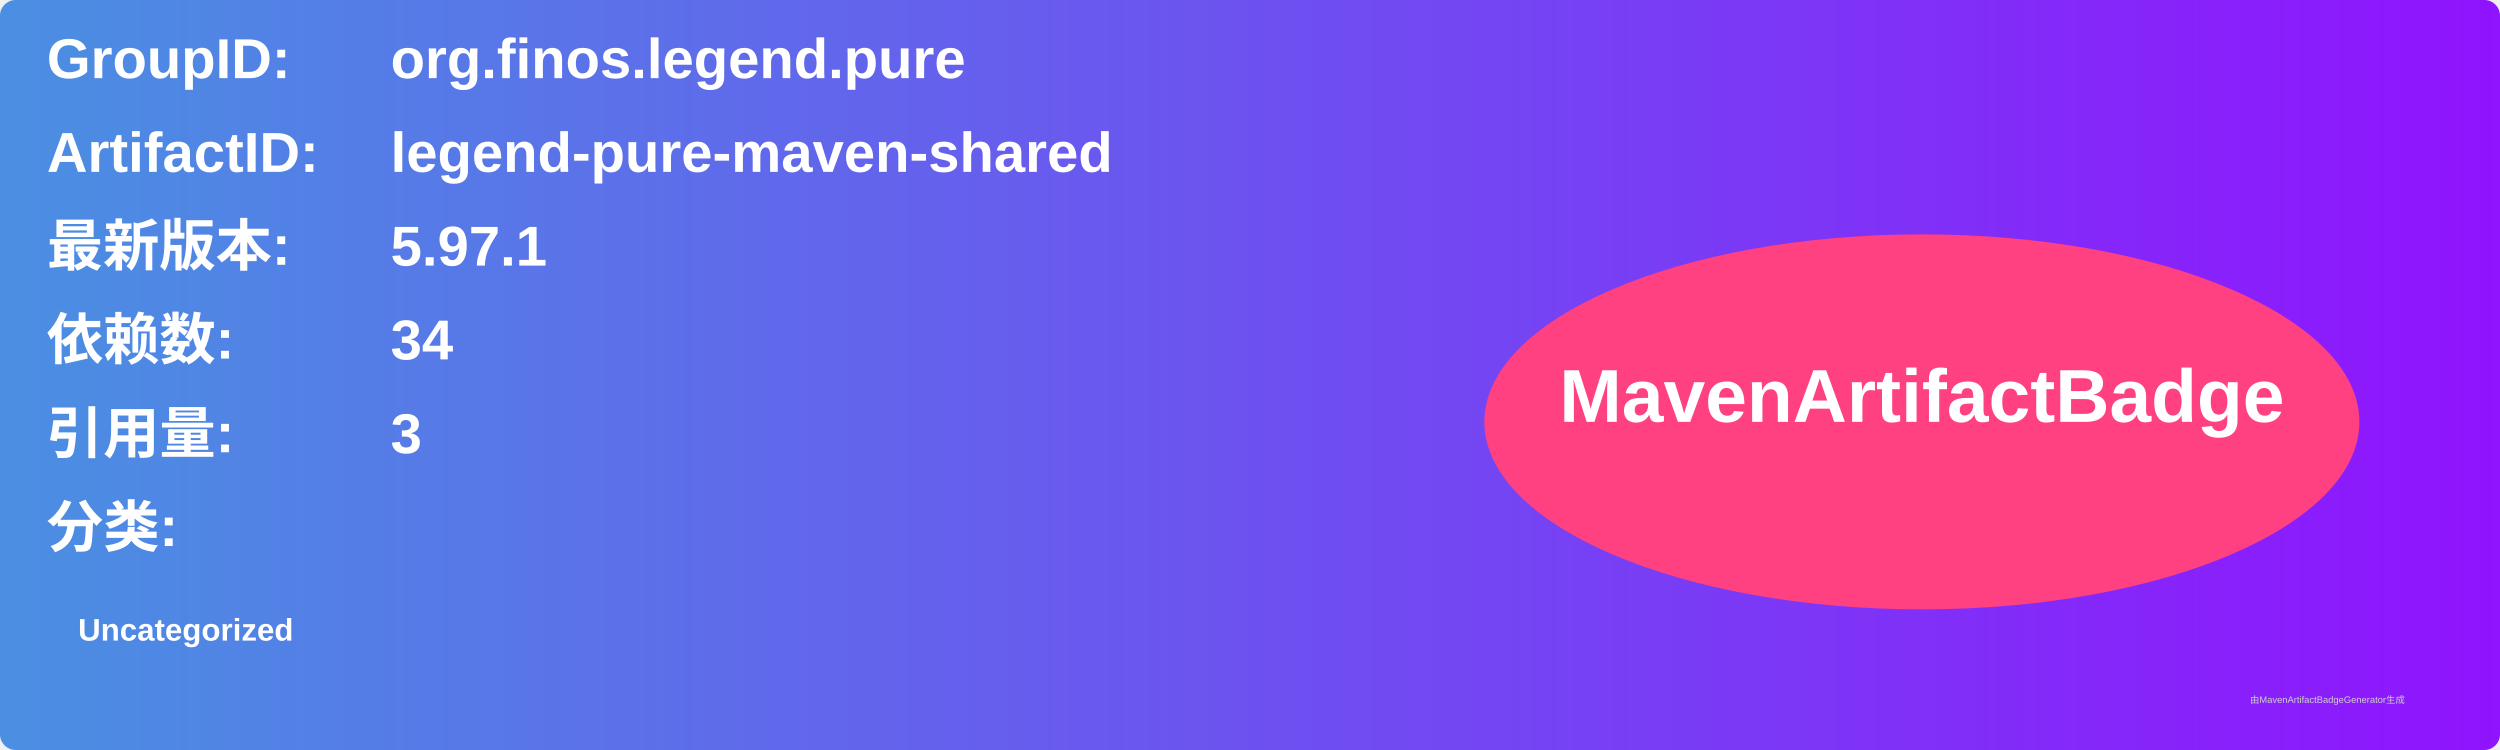
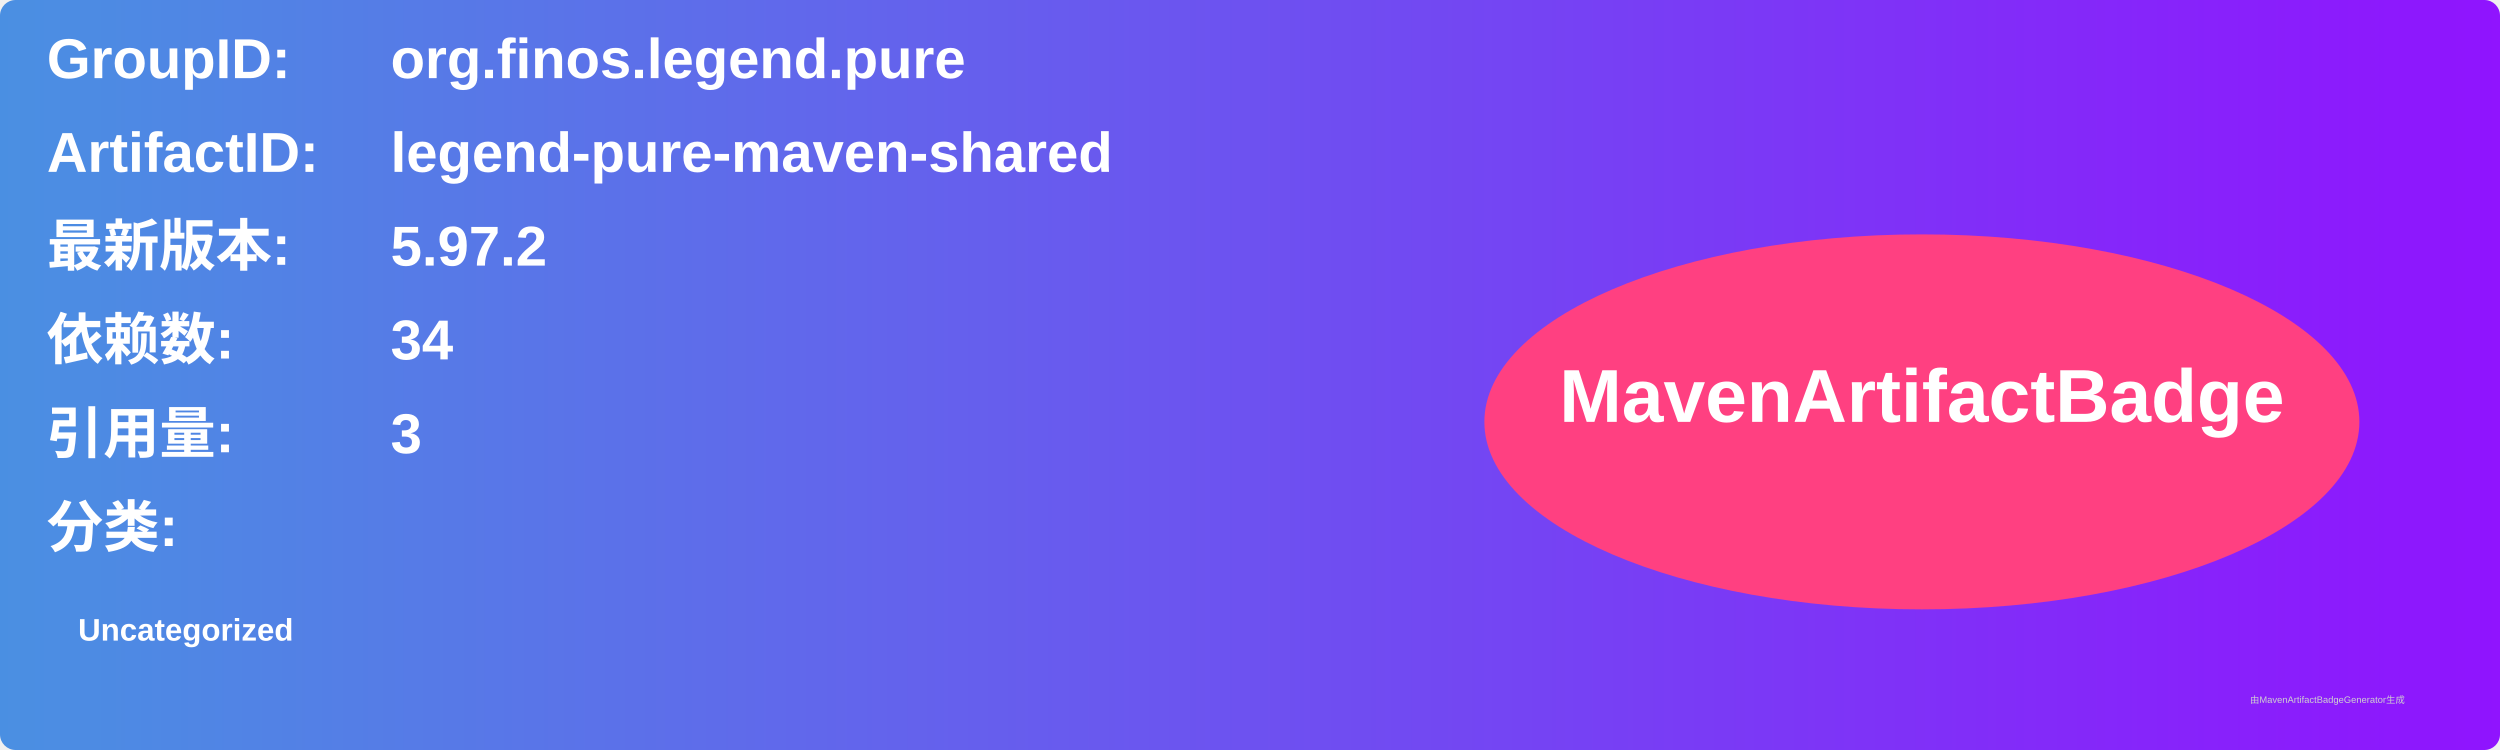
<svg xmlns="http://www.w3.org/2000/svg" width="800" height="240" viewBox="0 0 800 240">
  <linearGradient id="grad" x1="0%" y1="0%" x2="100%" y2="0%">
    <stop offset="0%" stop-color="#4a90e2" />
    <stop offset="100%" stop-color="#9013fe" />
  </linearGradient>
  <rect width="100%" height="100%" rx="5" ry="5" fill="url(#grad)" />
  <g transform="translate(15, 15)">
    <text x="0" y="10" font-family="Arial" font-size="18" fill="white" font-weight="bold" width="260">GroupID:</text>
    <text x="110" y="10" font-family="Arial" font-size="18" fill="white" font-weight="bold" width="460">org.finos.legend.pure</text>
    <text x="0" y="40" font-family="Arial" font-size="18" fill="white" font-weight="bold" width="260">ArtifactID:</text>
    <text x="110" y="40" font-family="Arial" font-size="18" fill="white" font-weight="bold" width="460">legend-pure-maven-shared</text>
    <text x="0" y="70" font-family="Arial" font-size="18" fill="white" font-weight="bold">最新版本:</text>
    <text x="110" y="70" font-family="Arial" font-size="18" fill="white" font-weight="bold">
-       <tspan font-weight="bold">5.97.1</tspan>
+       <tspan font-weight="bold">5.97.2</tspan>
    </text>
    <text x="0" y="100" font-family="Arial" font-size="18" fill="white" font-weight="bold">依赖数: </text>
    <text x="110" y="100" font-family="Arial" font-size="18" fill="white">
      <tspan font-weight="bold">34</tspan>
    </text>
    <text x="0" y="130" font-family="Arial" font-size="18" fill="white" font-weight="bold">引用量: </text>
    <text x="110" y="130" font-family="Arial" font-size="18" fill="white">
      <tspan font-weight="bold">3</tspan>
    </text>
    <text x="0" y="160" font-family="Arial" font-size="18" fill="white" font-weight="bold">分类:</text>
    <text x="10" y="190" font-family="Arial" font-size="10" fill="white">
      <tspan font-weight="bold">Uncategorized</tspan>
    </text>
    <ellipse cx="600" cy="120" rx="140" ry="60" fill="#ff4081" />
    <text x="600" y="120" text-anchor="middle" font-family="Arial" font-size="24" fill="white" font-weight="bold">MavenArtifactBadge</text>
  </g>
  <text x="720" y="225" font-family="Arial" font-size="3" fill="#d0d0d0">由MavenArtifactBadgeGenerator生成</text>
</svg>
